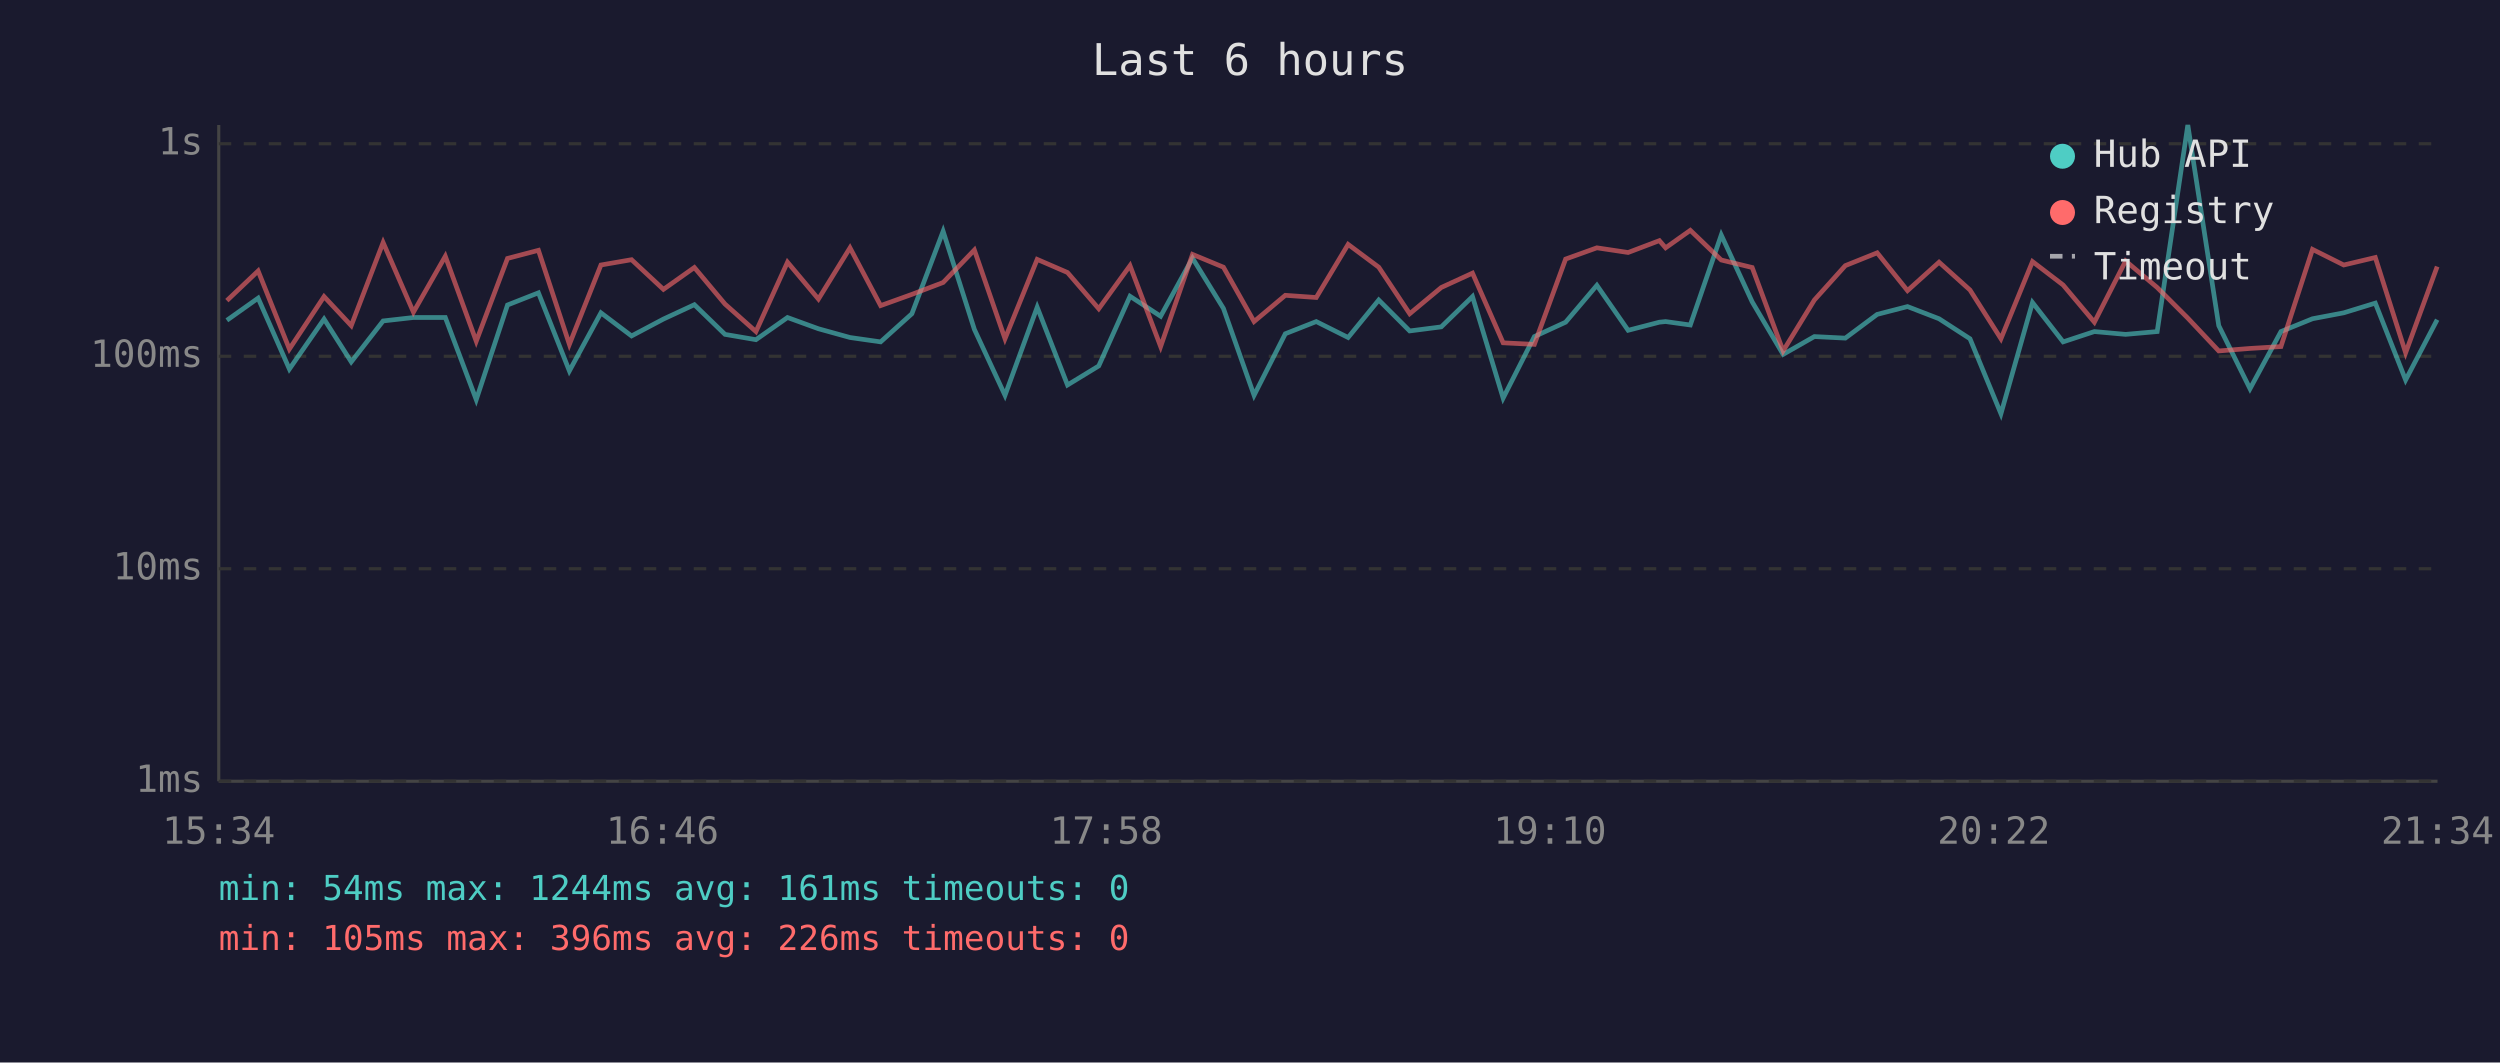
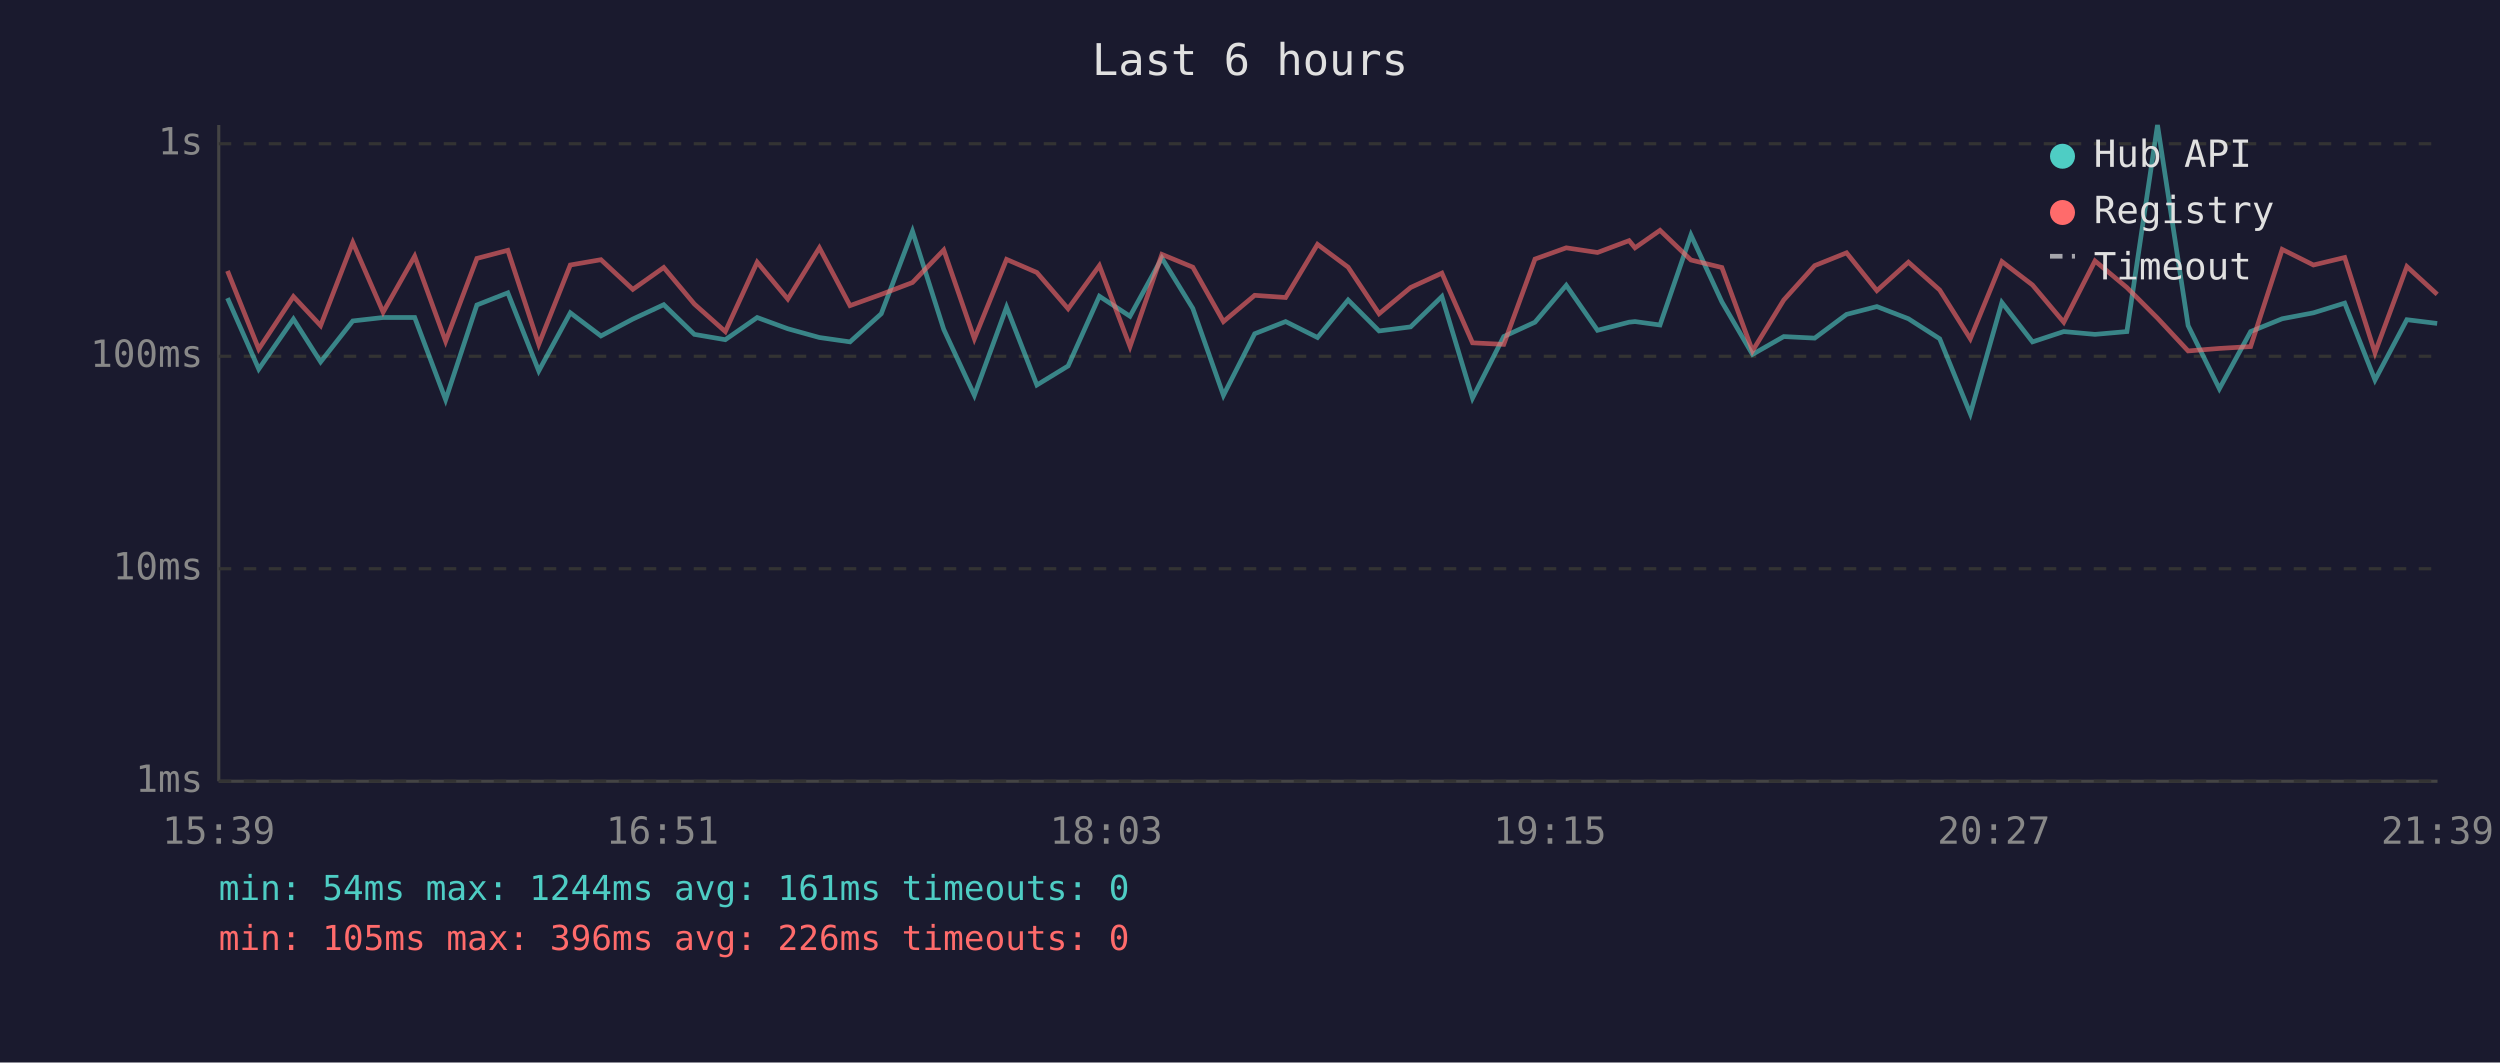
<svg xmlns="http://www.w3.org/2000/svg" viewBox="0 0 800 340" font-family="monospace" font-size="12">
  <rect width="800" height="340" fill="#1a1a2e" />
  <text x="400" y="24" fill="#e0e0e0" font-size="14" text-anchor="middle">Last 6 hours</text>
  <line x1="70" y1="40" x2="70" y2="250" stroke="#444" stroke-width="1" />
  <line x1="70" y1="250" x2="780" y2="250" stroke="#444" stroke-width="1" />
  <line x1="70" y1="250" x2="780" y2="250" stroke="#333" stroke-width="1" stroke-dasharray="4" />
  <text x="65" y="250" fill="#888" text-anchor="end" dominant-baseline="middle">1ms</text>
  <line x1="70" y1="182" x2="780" y2="182" stroke="#333" stroke-width="1" stroke-dasharray="4" />
  <text x="65" y="182" fill="#888" text-anchor="end" dominant-baseline="middle">10ms</text>
  <line x1="70" y1="114" x2="780" y2="114" stroke="#333" stroke-width="1" stroke-dasharray="4" />
  <text x="65" y="114" fill="#888" text-anchor="end" dominant-baseline="middle">100ms</text>
  <line x1="70" y1="46" x2="780" y2="46" stroke="#333" stroke-width="1" stroke-dasharray="4" />
  <text x="65" y="46" fill="#888" text-anchor="end" dominant-baseline="middle">1s</text>
-   <text x="70" y="270" fill="#888" text-anchor="middle">15:34</text>
-   <text x="212" y="270" fill="#888" text-anchor="middle">16:46</text>
-   <text x="354" y="270" fill="#888" text-anchor="middle">17:58</text>
-   <text x="496" y="270" fill="#888" text-anchor="middle">19:10</text>
-   <text x="638" y="270" fill="#888" text-anchor="middle">20:22</text>
-   <text x="780" y="270" fill="#888" text-anchor="middle">21:34</text>
-   <polyline points="72.6,102.5 82.6,95.4 92.6,118.1 103.7,102.1 112.4,115.8 122.6,102.7 132.3,101.6 142.5,101.6 152.4,127.9 162.4,97.6 172.3,93.7 182.2,118.7 192.3,100.1 202.1,107.5 212.3,102.1 222.2,97.5 232.0,107.0 241.9,108.7 252.0,101.6 261.9,105.2 272.0,108.0 281.8,109.4 291.8,100.4 301.8,74.0 311.8,105.4 321.6,126.5 331.9,98.3 341.6,123.2 351.6,117.1 361.6,94.8 371.4,101.2 381.6,82.6 391.5,98.7 401.3,126.5 411.3,106.8 421.2,102.9 431.4,108.0 441.2,96.0 451.1,105.9 461.2,104.6 471.2,94.9 481.0,127.4 491.0,107.7 501.0,103.1 511.0,91.3 521.0,105.7 531.0,103.1 533.0,102.9 540.9,104.0 550.8,75.2 560.7,96.6 570.6,113.4 580.6,107.7 590.5,108.2 600.7,100.6 610.4,98.1 620.5,102.0 630.4,108.4 640.3,132.4 650.4,96.8 660.2,109.4 670.2,106.1 680.2,107.0 690.3,106.1 700.1,40.0 710.0,104.2 720.0,124.4 729.9,106.1 740.0,102.0 750.0,100.1 760.1,97.0 769.8,121.6 779.9,102.3" fill="none" stroke="#4ecdc4" stroke-width="1.5" opacity="0.6" />
-   <polyline points="72.6,96.2 82.6,86.7 92.6,111.7 103.7,94.9 112.4,104.2 122.6,77.6 132.3,99.9 142.5,82.0 152.4,109.2 162.4,82.7 172.3,80.1 182.2,110.2 192.3,84.8 202.1,83.1 212.3,92.6 222.2,85.6 232.0,97.3 241.9,106.1 252.0,83.9 261.9,95.7 272.0,79.3 281.8,97.8 291.8,94.2 301.8,90.4 311.8,80.0 321.6,108.4 331.9,83.0 341.6,87.2 351.6,98.8 361.6,85.0 371.4,110.9 381.6,81.4 391.5,85.5 401.3,102.9 411.3,94.5 421.2,95.2 431.4,78.2 441.2,85.5 451.1,100.4 461.2,92.0 471.2,87.4 481.0,109.7 491.0,110.2 501.0,82.9 511.0,79.3 521.0,80.8 531.0,77.0 533.0,79.3 540.9,73.7 550.8,83.2 560.7,85.6 570.6,112.3 580.6,96.0 590.5,85.0 600.7,80.9 610.4,93.0 620.5,83.9 630.4,92.8 640.3,108.4 650.4,83.7 660.2,91.2 670.2,103.1 680.2,83.5 690.3,92.0 700.1,101.8 710.0,112.3 720.0,111.5 729.9,110.9 740.0,79.8 750.0,84.8 760.1,82.4 769.8,112.9 779.9,85.3" fill="none" stroke="#ff6b6b" stroke-width="1.5" opacity="0.6" />
+   <text x="70" y="270" fill="#888" text-anchor="middle">15:39</text>
+   <text x="212" y="270" fill="#888" text-anchor="middle">16:51</text>
+   <text x="354" y="270" fill="#888" text-anchor="middle">18:03</text>
+   <text x="496" y="270" fill="#888" text-anchor="middle">19:15</text>
+   <text x="638" y="270" fill="#888" text-anchor="middle">20:27</text>
+   <text x="780" y="270" fill="#888" text-anchor="middle">21:39</text>
+   <polyline points="72.8,95.4 82.8,118.1 93.9,102.1 102.6,115.8 112.9,102.7 122.6,101.6 132.7,101.6 142.6,127.9 152.6,97.6 162.5,93.7 172.4,118.7 182.5,100.1 192.3,107.5 202.5,102.1 212.4,97.5 222.2,107.0 232.1,108.7 242.3,101.6 252.1,105.2 262.2,108.0 272.0,109.4 282.0,100.4 292.0,74.0 302.0,105.4 311.8,126.5 322.1,98.3 331.8,123.2 341.8,117.1 351.8,94.8 361.6,101.2 371.8,82.6 381.7,98.7 391.5,126.5 401.5,106.8 411.4,102.9 421.6,108.0 431.4,96.0 441.3,105.9 451.4,104.6 461.4,94.9 471.2,127.4 481.2,107.7 491.2,103.1 501.2,91.3 511.2,105.7 521.3,103.1 523.2,102.9 531.2,104.0 541.1,75.2 551.0,96.6 560.8,113.4 570.8,107.7 580.7,108.2 590.9,100.6 600.6,98.1 610.7,102.0 620.7,108.4 630.5,132.4 640.6,96.8 650.4,109.4 660.4,106.1 670.4,107.0 680.6,106.1 690.4,40.0 700.2,104.2 710.2,124.4 720.2,106.1 730.3,102.0 740.3,100.1 750.3,97.0 760.0,121.6 770.2,102.3 779.9,103.5" fill="none" stroke="#4ecdc4" stroke-width="1.5" opacity="0.6" />
+   <polyline points="72.8,86.7 82.8,111.7 93.9,94.9 102.6,104.2 112.9,77.6 122.6,99.9 132.7,82.0 142.6,109.2 152.6,82.7 162.5,80.1 172.4,110.2 182.5,84.8 192.3,83.1 202.5,92.6 212.4,85.6 222.2,97.3 232.1,106.1 242.3,83.9 252.1,95.7 262.2,79.3 272.0,97.8 282.0,94.2 292.0,90.4 302.0,80.0 311.8,108.4 322.1,83.0 331.8,87.2 341.8,98.8 351.8,85.0 361.6,110.9 371.8,81.4 381.7,85.5 391.5,102.9 401.5,94.5 411.4,95.2 421.6,78.2 431.4,85.5 441.3,100.4 451.4,92.0 461.4,87.4 471.2,109.7 481.2,110.2 491.2,82.9 501.2,79.3 511.2,80.8 521.3,77.0 523.2,79.3 531.2,73.7 541.1,83.2 551.0,85.6 560.8,112.3 570.8,96.0 580.7,85.0 590.9,80.9 600.6,93.0 610.7,83.9 620.7,92.8 630.5,108.4 640.6,83.7 650.4,91.2 660.4,103.1 670.4,83.5 680.6,92.0 690.4,101.8 700.2,112.3 710.2,111.5 720.2,110.9 730.3,79.8 740.3,84.8 750.3,82.4 760.0,112.9 770.2,85.3 779.9,94.2" fill="none" stroke="#ff6b6b" stroke-width="1.5" opacity="0.6" />
  <circle cx="660" cy="50" r="4" fill="#4ecdc4" />
  <text x="670" y="50" fill="#e0e0e0" dominant-baseline="middle">Hub API</text>
  <circle cx="660" cy="68" r="4" fill="#ff6b6b" />
  <text x="670" y="68" fill="#e0e0e0" dominant-baseline="middle">Registry</text>
  <line x1="656" y1="82" x2="664" y2="82" stroke="#e0e0e0" stroke-width="1.5" stroke-dasharray="4,3" opacity="0.7" />
  <text x="670" y="86" fill="#e0e0e0" dominant-baseline="middle">Timeout</text>
  <text x="70" y="288" fill="#4ecdc4" font-size="11">min: 54ms  max: 1244ms  avg: 161ms  timeouts: 0</text>
  <text x="70" y="304" fill="#ff6b6b" font-size="11">min: 105ms  max: 396ms  avg: 226ms  timeouts: 0</text>
</svg>
